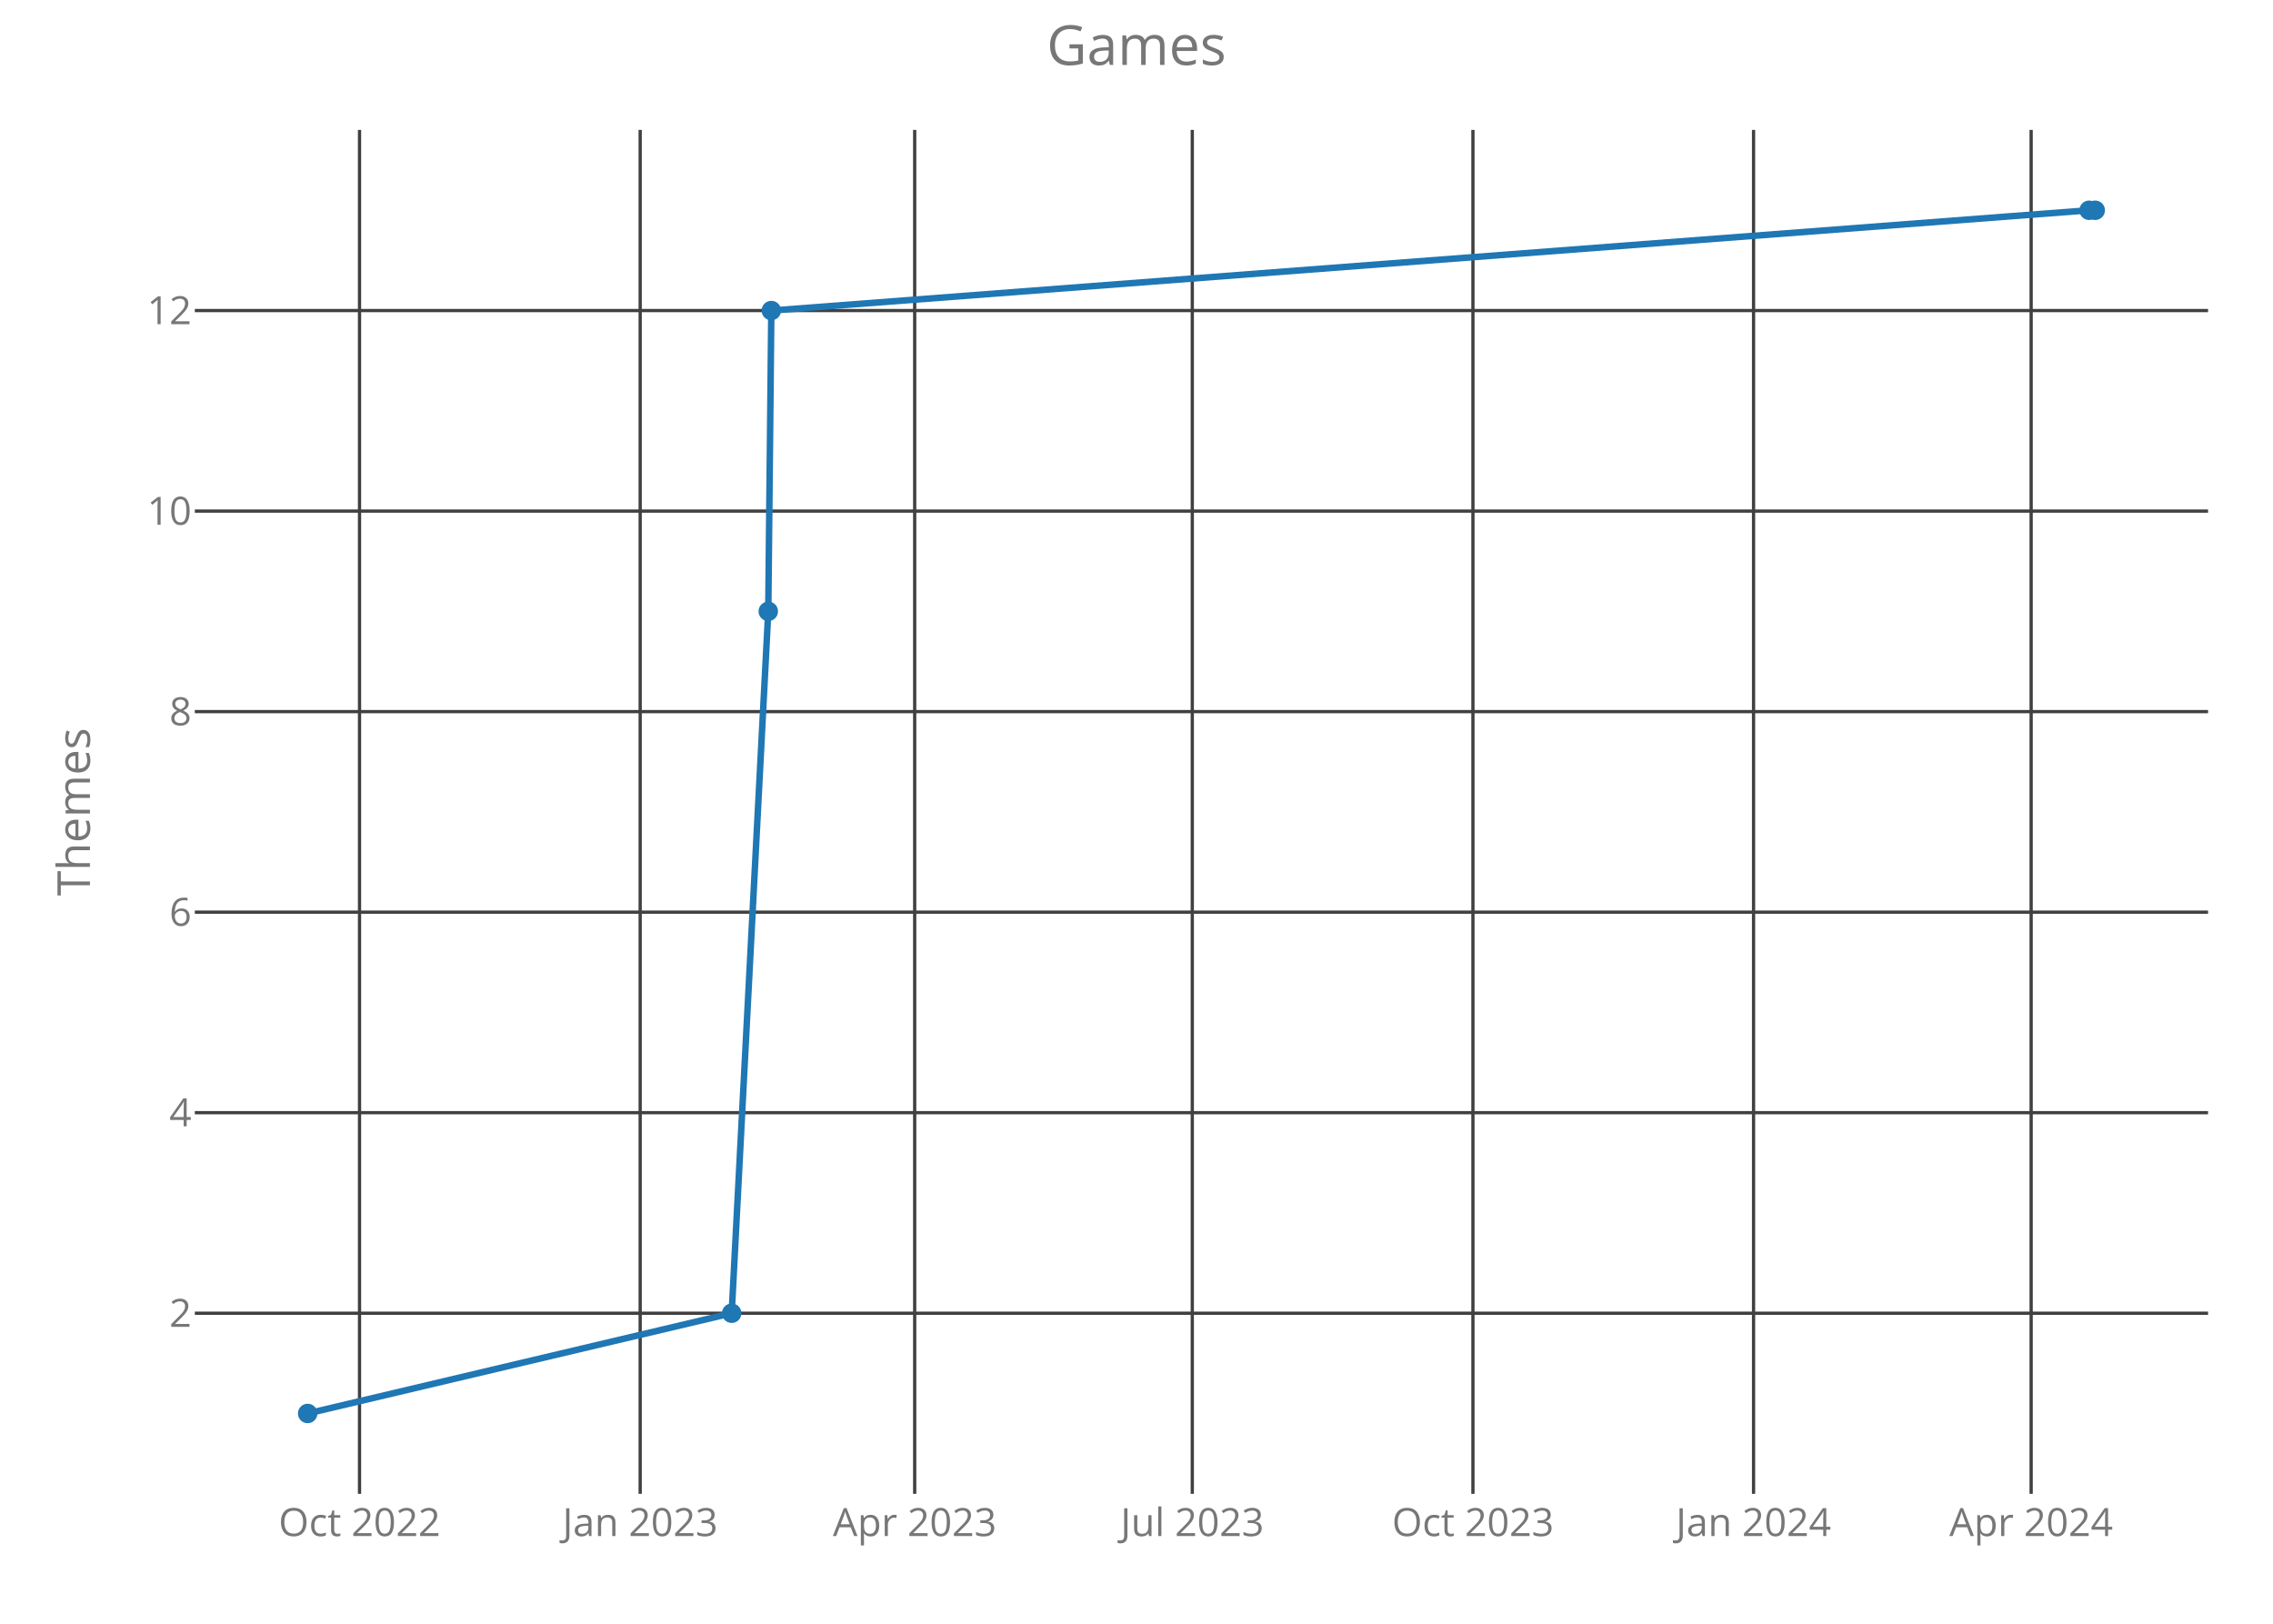
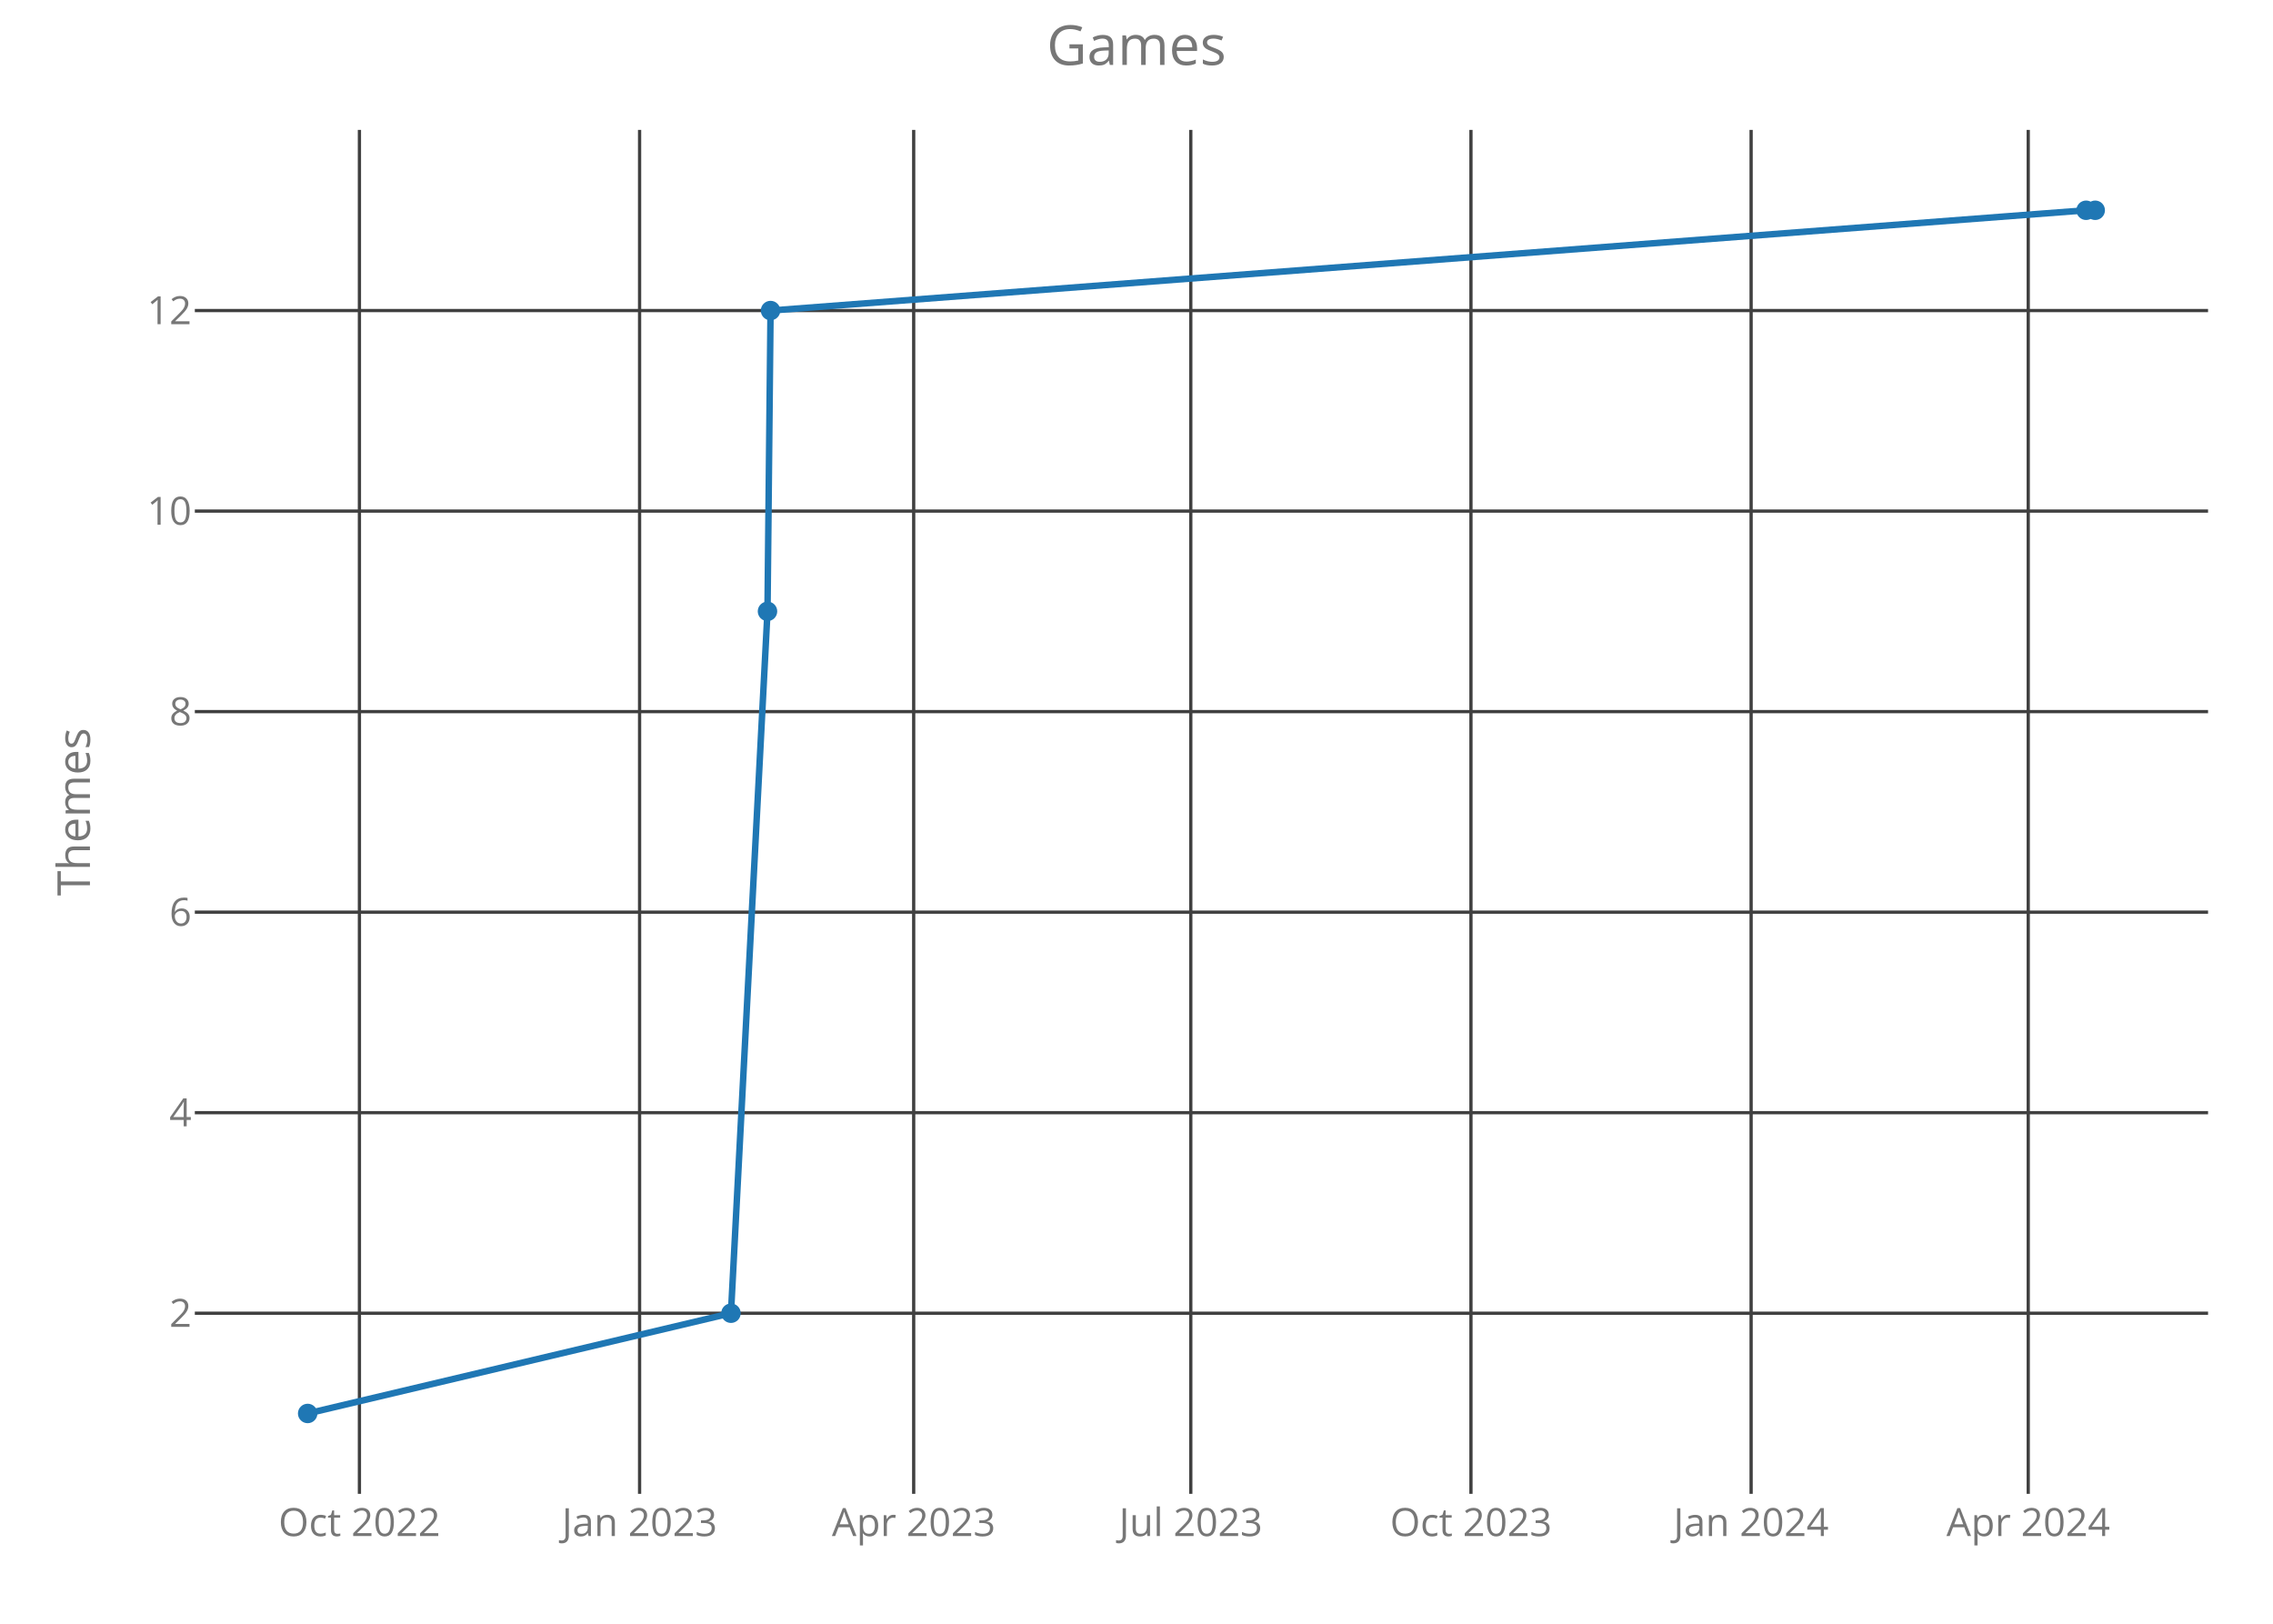
<svg xmlns="http://www.w3.org/2000/svg" class="main-svg" width="700" height="500" style="" viewBox="0 0 700 500">
  <rect x="0" y="0" width="700" height="500" style="fill: rgb(0, 0, 0); fill-opacity: 0;" />
-   <defs id="defs-c1fd8c">
+   <defs id="defs-88e359">
    <g class="clips">
-       <clipPath id="clipc1fd8cxyplot" class="plotclip">
+       <clipPath id="clip88e359xyplot" class="plotclip">
        <rect width="620" height="420" />
      </clipPath>
-       <clipPath class="axesclip" id="clipc1fd8cx">
+       <clipPath class="axesclip" id="clip88e359x">
        <rect x="60" y="0" width="620" height="500" />
      </clipPath>
-       <clipPath class="axesclip" id="clipc1fd8cy">
+       <clipPath class="axesclip" id="clip88e359y">
        <rect x="0" y="40" width="700" height="420" />
      </clipPath>
-       <clipPath class="axesclip" id="clipc1fd8cxy">
+       <clipPath class="axesclip" id="clip88e359xy">
        <rect x="60" y="40" width="620" height="420" />
      </clipPath>
    </g>
    <g class="gradients" />
  </defs>
  <g class="bglayer">
    <rect class="bg" x="60" y="40" width="620" height="420" style="fill: rgb(0, 0, 0); fill-opacity: 0; stroke-width: 0;" />
  </g>
  <g class="layer-below">
    <g class="imagelayer" />
    <g class="shapelayer" />
  </g>
  <g class="cartesianlayer">
    <g class="subplot xy">
      <g class="layer-subplot">
        <g class="shapelayer" />
        <g class="imagelayer" />
      </g>
      <g class="gridlayer">
        <g class="x">
-           <path class="xgrid crisp" transform="translate(110.72,0)" d="M0,40v420" style="stroke: rgb(64, 64, 64); stroke-opacity: 1; stroke-width: 1px;" />
-           <path class="xgrid crisp" transform="translate(197.15,0)" d="M0,40v420" style="stroke: rgb(64, 64, 64); stroke-opacity: 1; stroke-width: 1px;" />
-           <path class="xgrid crisp" transform="translate(281.69,0)" d="M0,40v420" style="stroke: rgb(64, 64, 64); stroke-opacity: 1; stroke-width: 1px;" />
-           <path class="xgrid crisp" transform="translate(367.18,0)" d="M0,40v420" style="stroke: rgb(64, 64, 64); stroke-opacity: 1; stroke-width: 1px;" />
-           <path class="xgrid crisp" transform="translate(453.61,0)" d="M0,40v420" style="stroke: rgb(64, 64, 64); stroke-opacity: 1; stroke-width: 1px;" />
-           <path class="xgrid crisp" transform="translate(540.03,0)" d="M0,40v420" style="stroke: rgb(64, 64, 64); stroke-opacity: 1; stroke-width: 1px;" />
-           <path class="xgrid crisp" transform="translate(625.52,0)" d="M0,40v420" style="stroke: rgb(64, 64, 64); stroke-opacity: 1; stroke-width: 1px;" />
+           <path class="xgrid crisp" transform="translate(110.69,0)" d="M0,40v420" style="stroke: rgb(64, 64, 64); stroke-opacity: 1; stroke-width: 1px;" />
+           <path class="xgrid crisp" transform="translate(196.97,0)" d="M0,40v420" style="stroke: rgb(64, 64, 64); stroke-opacity: 1; stroke-width: 1px;" />
+           <path class="xgrid crisp" transform="translate(281.38,0)" d="M0,40v420" style="stroke: rgb(64, 64, 64); stroke-opacity: 1; stroke-width: 1px;" />
+           <path class="xgrid crisp" transform="translate(366.72,0)" d="M0,40v420" style="stroke: rgb(64, 64, 64); stroke-opacity: 1; stroke-width: 1px;" />
+           <path class="xgrid crisp" transform="translate(453,0)" d="M0,40v420" style="stroke: rgb(64, 64, 64); stroke-opacity: 1; stroke-width: 1px;" />
+           <path class="xgrid crisp" transform="translate(539.28,0)" d="M0,40v420" style="stroke: rgb(64, 64, 64); stroke-opacity: 1; stroke-width: 1px;" />
+           <path class="xgrid crisp" transform="translate(624.62,0)" d="M0,40v420" style="stroke: rgb(64, 64, 64); stroke-opacity: 1; stroke-width: 1px;" />
        </g>
        <g class="y">
          <path class="ygrid crisp" transform="translate(0,404.38)" d="M60,0h620" style="stroke: rgb(64, 64, 64); stroke-opacity: 1; stroke-width: 1px;" />
          <path class="ygrid crisp" transform="translate(0,342.63)" d="M60,0h620" style="stroke: rgb(64, 64, 64); stroke-opacity: 1; stroke-width: 1px;" />
          <path class="ygrid crisp" transform="translate(0,280.88)" d="M60,0h620" style="stroke: rgb(64, 64, 64); stroke-opacity: 1; stroke-width: 1px;" />
          <path class="ygrid crisp" transform="translate(0,219.13)" d="M60,0h620" style="stroke: rgb(64, 64, 64); stroke-opacity: 1; stroke-width: 1px;" />
          <path class="ygrid crisp" transform="translate(0,157.38)" d="M60,0h620" style="stroke: rgb(64, 64, 64); stroke-opacity: 1; stroke-width: 1px;" />
          <path class="ygrid crisp" transform="translate(0,95.63)" d="M60,0h620" style="stroke: rgb(64, 64, 64); stroke-opacity: 1; stroke-width: 1px;" />
        </g>
      </g>
      <g class="zerolinelayer" />
      <path class="xlines-below crisp" d="M0,0" style="fill: none;" />
      <path class="ylines-below crisp" d="M0,0" style="fill: none;" />
      <g class="overlines-below" />
      <g class="xaxislayer-below">
        <g class="xtick">
-           <text text-anchor="middle" x="0" y="473" transform="translate(110.72,0)" style="font-family: 'Open Sans'; font-size: 12px; fill: rgb(119, 119, 119); fill-opacity: 1; white-space: pre;">Oct 2022</text>
+           <text text-anchor="middle" x="0" y="473" transform="translate(110.69,0)" style="font-family: 'Open Sans'; font-size: 12px; fill: rgb(119, 119, 119); fill-opacity: 1; white-space: pre;">Oct 2022</text>
        </g>
        <g class="xtick">
-           <text text-anchor="middle" x="0" y="473" transform="translate(197.15,0)" style="font-family: 'Open Sans'; font-size: 12px; fill: rgb(119, 119, 119); fill-opacity: 1; white-space: pre;">Jan 2023</text>
+           <text text-anchor="middle" x="0" y="473" transform="translate(196.97,0)" style="font-family: 'Open Sans'; font-size: 12px; fill: rgb(119, 119, 119); fill-opacity: 1; white-space: pre;">Jan 2023</text>
        </g>
        <g class="xtick">
-           <text text-anchor="middle" x="0" y="473" transform="translate(281.69,0)" style="font-family: 'Open Sans'; font-size: 12px; fill: rgb(119, 119, 119); fill-opacity: 1; white-space: pre;">Apr 2023</text>
+           <text text-anchor="middle" x="0" y="473" transform="translate(281.38,0)" style="font-family: 'Open Sans'; font-size: 12px; fill: rgb(119, 119, 119); fill-opacity: 1; white-space: pre;">Apr 2023</text>
        </g>
        <g class="xtick">
-           <text text-anchor="middle" x="0" y="473" transform="translate(367.18,0)" style="font-family: 'Open Sans'; font-size: 12px; fill: rgb(119, 119, 119); fill-opacity: 1; white-space: pre;">Jul 2023</text>
+           <text text-anchor="middle" x="0" y="473" transform="translate(366.72,0)" style="font-family: 'Open Sans'; font-size: 12px; fill: rgb(119, 119, 119); fill-opacity: 1; white-space: pre;">Jul 2023</text>
        </g>
        <g class="xtick">
-           <text text-anchor="middle" x="0" y="473" transform="translate(453.61,0)" style="font-family: 'Open Sans'; font-size: 12px; fill: rgb(119, 119, 119); fill-opacity: 1; white-space: pre;">Oct 2023</text>
+           <text text-anchor="middle" x="0" y="473" transform="translate(453,0)" style="font-family: 'Open Sans'; font-size: 12px; fill: rgb(119, 119, 119); fill-opacity: 1; white-space: pre;">Oct 2023</text>
        </g>
        <g class="xtick">
-           <text text-anchor="middle" x="0" y="473" transform="translate(540.03,0)" style="font-family: 'Open Sans'; font-size: 12px; fill: rgb(119, 119, 119); fill-opacity: 1; white-space: pre;">Jan 2024</text>
+           <text text-anchor="middle" x="0" y="473" transform="translate(539.28,0)" style="font-family: 'Open Sans'; font-size: 12px; fill: rgb(119, 119, 119); fill-opacity: 1; white-space: pre;">Jan 2024</text>
        </g>
        <g class="xtick">
-           <text text-anchor="middle" x="0" y="473" transform="translate(625.52,0)" style="font-family: 'Open Sans'; font-size: 12px; fill: rgb(119, 119, 119); fill-opacity: 1; white-space: pre;">Apr 2024</text>
+           <text text-anchor="middle" x="0" y="473" transform="translate(624.62,0)" style="font-family: 'Open Sans'; font-size: 12px; fill: rgb(119, 119, 119); fill-opacity: 1; white-space: pre;">Apr 2024</text>
        </g>
      </g>
      <g class="yaxislayer-below">
        <g class="ytick">
          <text text-anchor="end" x="59" y="4.2" transform="translate(0,404.38)" style="font-family: 'Open Sans'; font-size: 12px; fill: rgb(119, 119, 119); fill-opacity: 1; white-space: pre;">2</text>
        </g>
        <g class="ytick">
          <text text-anchor="end" x="59" y="4.2" transform="translate(0,342.63)" style="font-family: 'Open Sans'; font-size: 12px; fill: rgb(119, 119, 119); fill-opacity: 1; white-space: pre;">4</text>
        </g>
        <g class="ytick">
          <text text-anchor="end" x="59" y="4.2" transform="translate(0,280.88)" style="font-family: 'Open Sans'; font-size: 12px; fill: rgb(119, 119, 119); fill-opacity: 1; white-space: pre;">6</text>
        </g>
        <g class="ytick">
          <text text-anchor="end" x="59" y="4.2" transform="translate(0,219.13)" style="font-family: 'Open Sans'; font-size: 12px; fill: rgb(119, 119, 119); fill-opacity: 1; white-space: pre;">8</text>
        </g>
        <g class="ytick">
          <text text-anchor="end" x="59" y="4.2" transform="translate(0,157.38)" style="font-family: 'Open Sans'; font-size: 12px; fill: rgb(119, 119, 119); fill-opacity: 1; white-space: pre;">10</text>
        </g>
        <g class="ytick">
          <text text-anchor="end" x="59" y="4.2" transform="translate(0,95.63)" style="font-family: 'Open Sans'; font-size: 12px; fill: rgb(119, 119, 119); fill-opacity: 1; white-space: pre;">12</text>
        </g>
      </g>
      <g class="overaxes-below" />
-       <g class="plot" transform="translate(60,40)" clip-path="url('#clipc1fd8cxyplot')">
+       <g class="plot" transform="translate(60,40)" clip-path="url('#clip88e359xyplot')">
        <g class="scatterlayer mlayer">
-           <g class="trace scatter tracefe70dd" style="stroke-miterlimit: 2; opacity: 1;">
+           <g class="trace scatter trace63599d" style="stroke-miterlimit: 2; opacity: 1;">
            <g class="fills" />
            <g class="errorbars" />
            <g class="lines">
-               <path class="js-line" d="M34.75,395.25L165.33,364.38L176.6,148.25L177.54,55.63L583.37,24.75L585.25,24.75" style="vector-effect: non-scaling-stroke; fill: none; stroke: rgb(31, 119, 180); stroke-opacity: 1; stroke-width: 2px; opacity: 1;" />
+               <path class="js-line" d="M34.75,395.25L165.11,364.38L176.36,148.25L177.3,55.63L582.44,24.75L585.25,24.75" style="vector-effect: non-scaling-stroke; fill: none; stroke: rgb(31, 119, 180); stroke-opacity: 1; stroke-width: 2px; opacity: 1;" />
            </g>
            <g class="points">
              <path class="point" transform="translate(34.75,395.25)" d="M3,0A3,3 0 1,1 0,-3A3,3 0 0,1 3,0Z" style="opacity: 1; stroke-width: 0px; fill: rgb(31, 119, 180); fill-opacity: 1;" />
-               <path class="point" transform="translate(165.33,364.38)" d="M3,0A3,3 0 1,1 0,-3A3,3 0 0,1 3,0Z" style="opacity: 1; stroke-width: 0px; fill: rgb(31, 119, 180); fill-opacity: 1;" />
-               <path class="point" transform="translate(176.6,148.25)" d="M3,0A3,3 0 1,1 0,-3A3,3 0 0,1 3,0Z" style="opacity: 1; stroke-width: 0px; fill: rgb(31, 119, 180); fill-opacity: 1;" />
-               <path class="point" transform="translate(177.54,55.63)" d="M3,0A3,3 0 1,1 0,-3A3,3 0 0,1 3,0Z" style="opacity: 1; stroke-width: 0px; fill: rgb(31, 119, 180); fill-opacity: 1;" />
-               <path class="point" transform="translate(583.37,24.75)" d="M3,0A3,3 0 1,1 0,-3A3,3 0 0,1 3,0Z" style="opacity: 1; stroke-width: 0px; fill: rgb(31, 119, 180); fill-opacity: 1;" />
+               <path class="point" transform="translate(165.11,364.38)" d="M3,0A3,3 0 1,1 0,-3A3,3 0 0,1 3,0Z" style="opacity: 1; stroke-width: 0px; fill: rgb(31, 119, 180); fill-opacity: 1;" />
+               <path class="point" transform="translate(176.36,148.25)" d="M3,0A3,3 0 1,1 0,-3A3,3 0 0,1 3,0Z" style="opacity: 1; stroke-width: 0px; fill: rgb(31, 119, 180); fill-opacity: 1;" />
+               <path class="point" transform="translate(177.3,55.63)" d="M3,0A3,3 0 1,1 0,-3A3,3 0 0,1 3,0Z" style="opacity: 1; stroke-width: 0px; fill: rgb(31, 119, 180); fill-opacity: 1;" />
+               <path class="point" transform="translate(582.44,24.75)" d="M3,0A3,3 0 1,1 0,-3A3,3 0 0,1 3,0Z" style="opacity: 1; stroke-width: 0px; fill: rgb(31, 119, 180); fill-opacity: 1;" />
              <path class="point" transform="translate(585.25,24.75)" d="M3,0A3,3 0 1,1 0,-3A3,3 0 0,1 3,0Z" style="opacity: 1; stroke-width: 0px; fill: rgb(31, 119, 180); fill-opacity: 1;" />
            </g>
            <g class="text" />
          </g>
        </g>
      </g>
      <g class="overplot" />
      <path class="xlines-above" />
      <path class="ylines-above" />
      <g class="overlines-above" />
      <g class="xaxislayer-above" />
      <g class="yaxislayer-above" />
      <g class="overaxes-above" />
    </g>
  </g>
  <g class="polarlayer" />
  <g class="ternarylayer" />
  <g class="geolayer" />
  <g class="funnelarealayer" />
  <g class="pielayer" />
  <g class="treemaplayer" />
  <g class="sunburstlayer" />
  <g class="glimages" />
-   <defs id="topdefs-c1fd8c">
+   <defs id="topdefs-88e359">
    <g class="clips" />
  </defs>
  <g class="layer-above">
    <g class="imagelayer" />
    <g class="shapelayer" />
  </g>
  <g class="infolayer">
    <g class="g-gtitle">
      <text class="gtitle" x="350" y="20" text-anchor="middle" dy="0em" style="font-family: 'Open Sans'; font-size: 17px; fill: rgb(119, 119, 119); opacity: 1; font-weight: normal; white-space: pre;">Games</text>
    </g>
    <g class="g-xtitle" />
    <g class="g-ytitle">
      <text class="ytitle" transform="rotate(-90,27.7,250)" x="27.7" y="250" text-anchor="middle" style="font-family: 'Open Sans'; font-size: 14px; fill: rgb(119, 119, 119); opacity: 1; font-weight: normal; white-space: pre;">Themes</text>
    </g>
  </g>
</svg>
